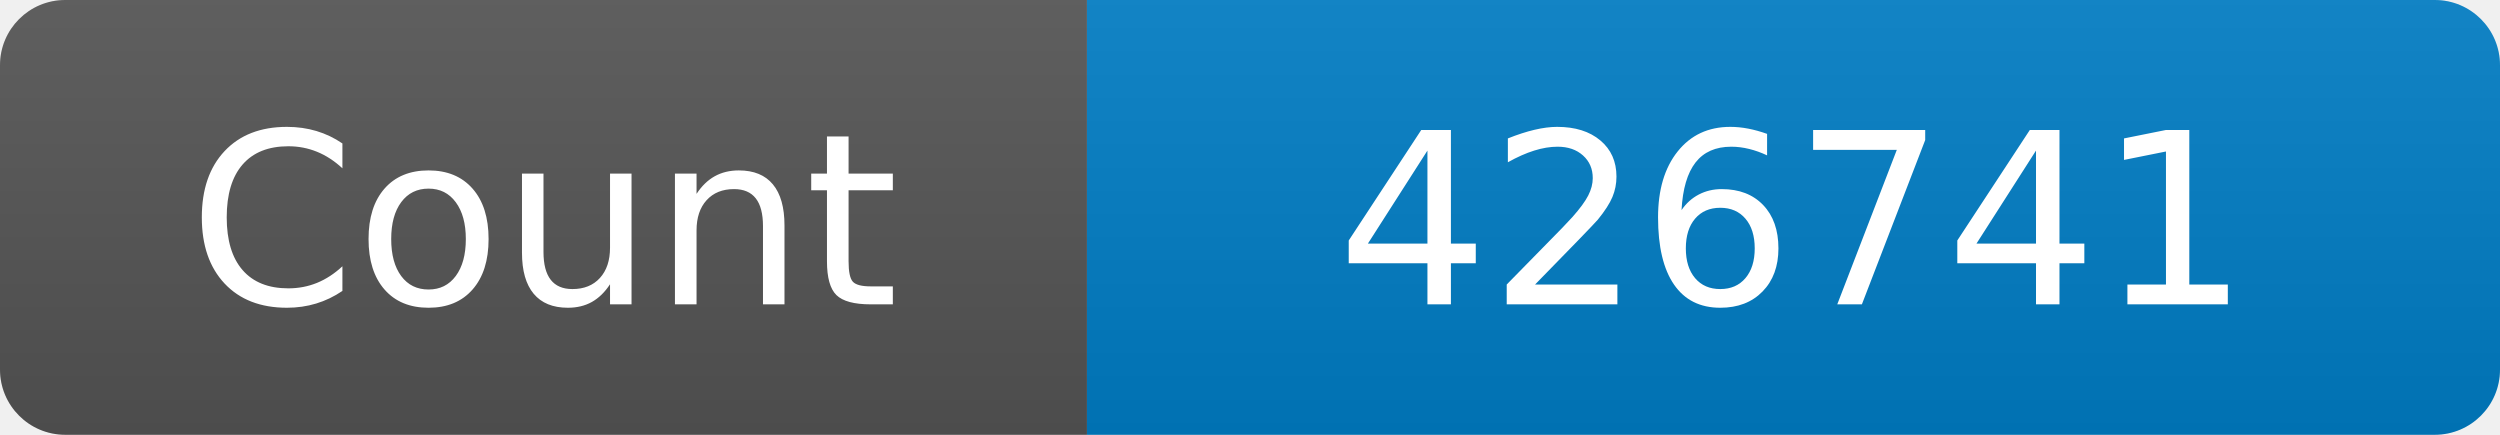
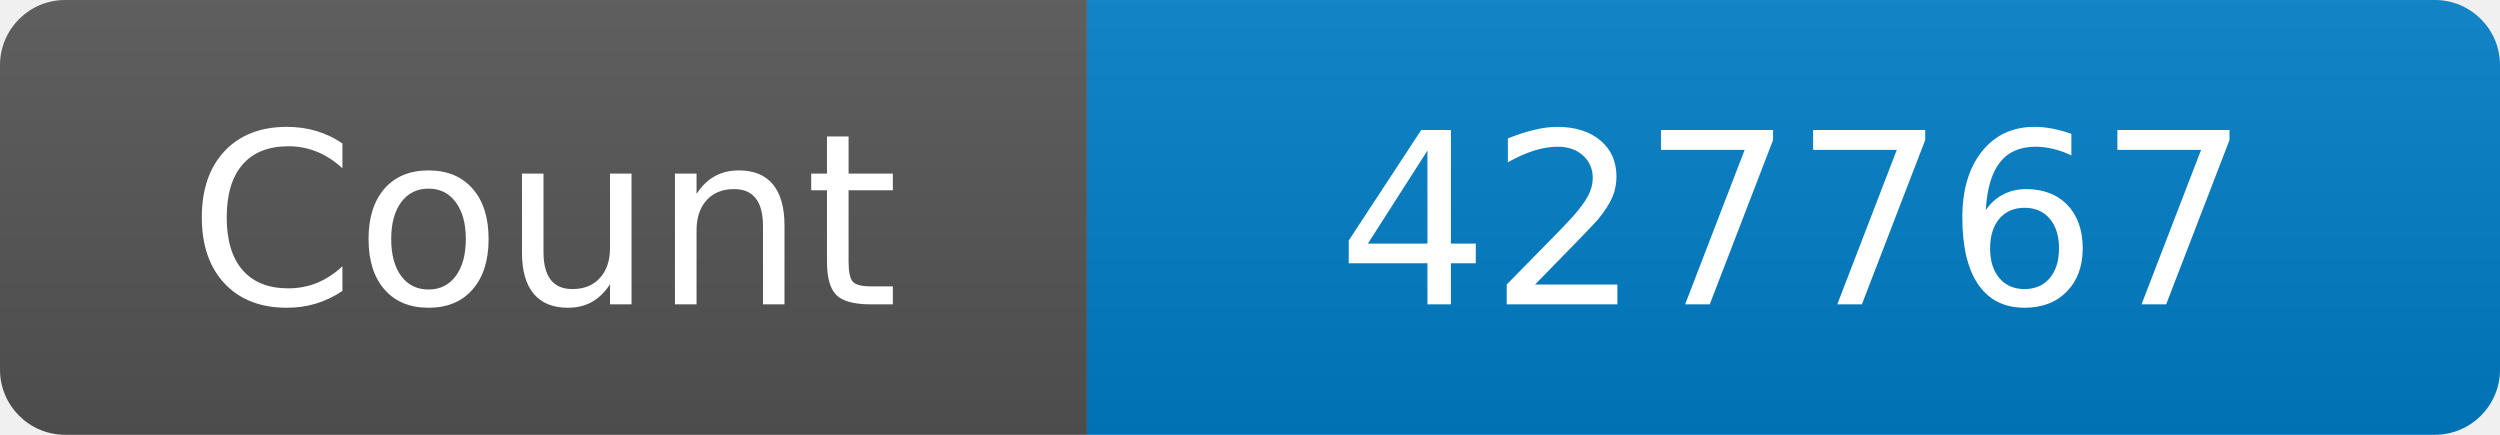
<svg xmlns="http://www.w3.org/2000/svg" width="115" height="20" role="img" aria-label="Maintained?: yes">
  <linearGradient id="s" x2="0" y2="100%">
    <stop offset="0" stop-color="#bbb" stop-opacity=".1" />
    <stop offset="1" stop-opacity=".1" />
  </linearGradient>
  <clipPath id="r">
    <rect width="115" height="20" rx="3" fill="#fff" />
  </clipPath>
  <g clip-path="url(#r)">
    <rect width="50" height="20" fill="#555" />
    <rect x="50" width="160" height="20" fill="#007ec6" />
    <rect width="115" height="20" fill="url(#s)" />
  </g>
  <g fill="#fff" text-anchor="middle" font-family="Verdana,Geneva,DejaVu Sans,sans-serif" font-size="110">
    <text x="250" y="140" transform="scale(.1)" fill="#fff">Count</text>
-     <text x="825" y="140" transform="scale(.1)" fill="#fff">426741</text>
+     <text x="825" y="140" transform="scale(.1)" fill="#fff">427767</text>
  </g>
</svg>
